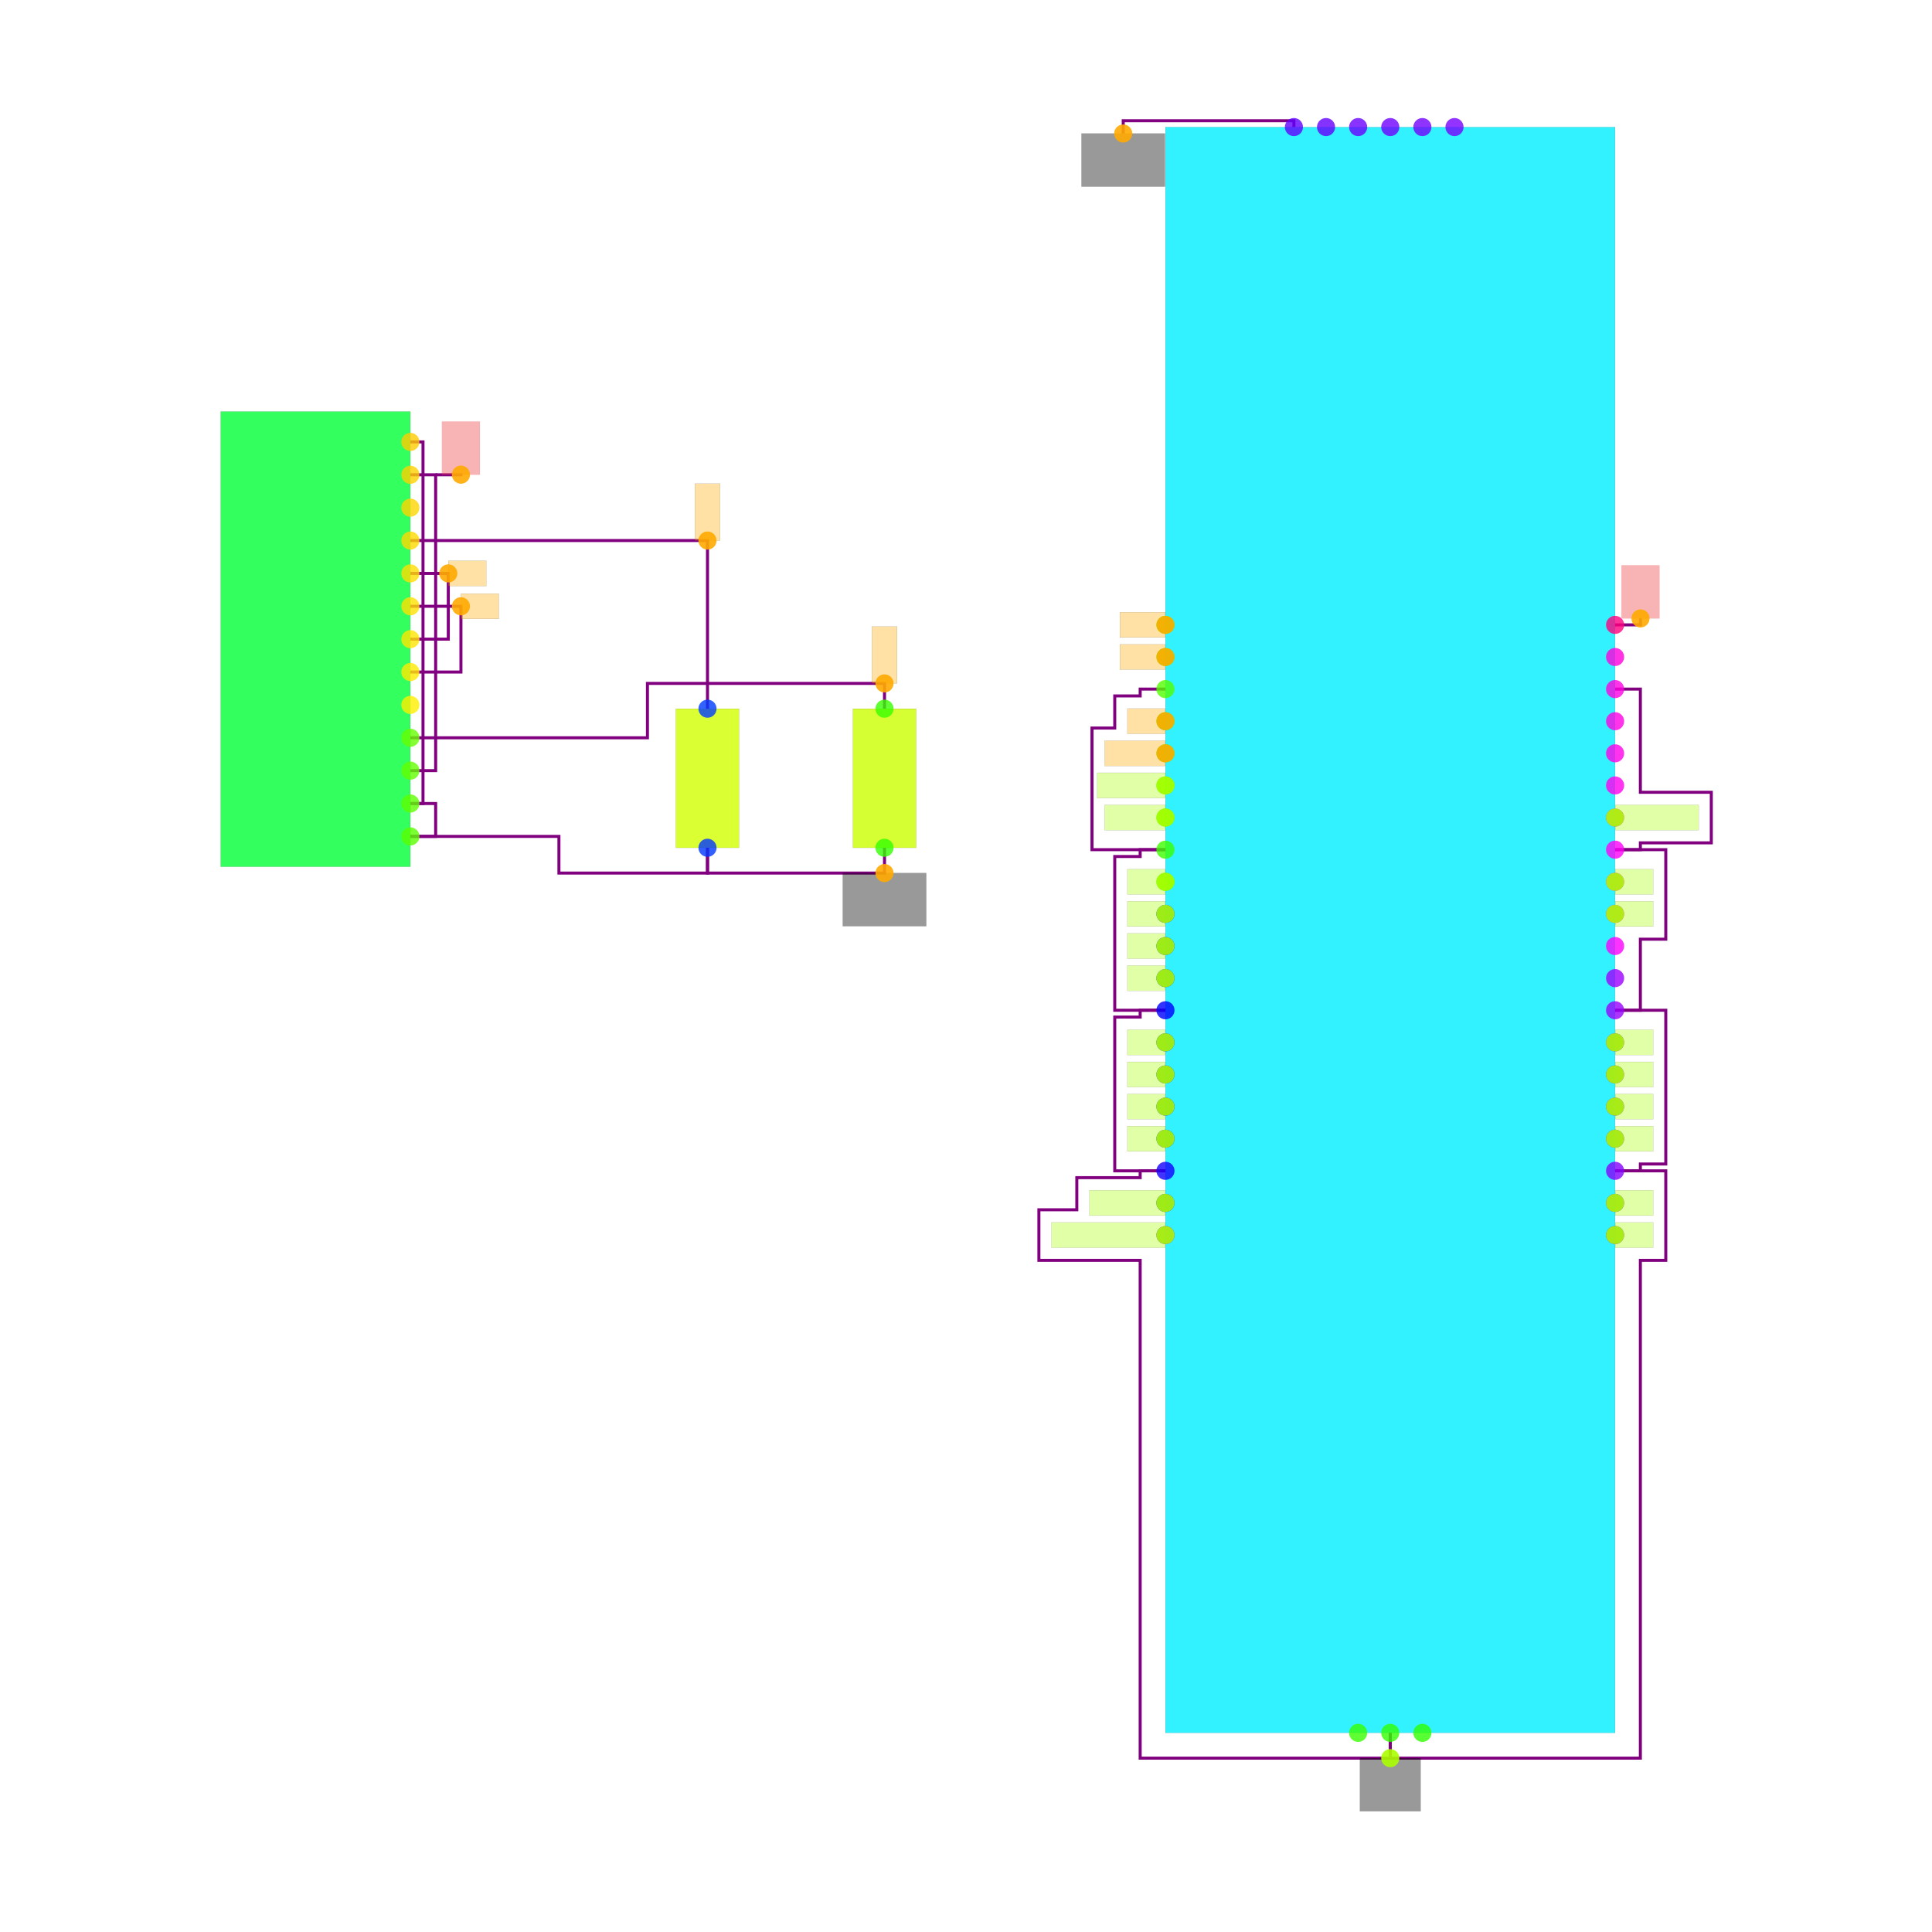
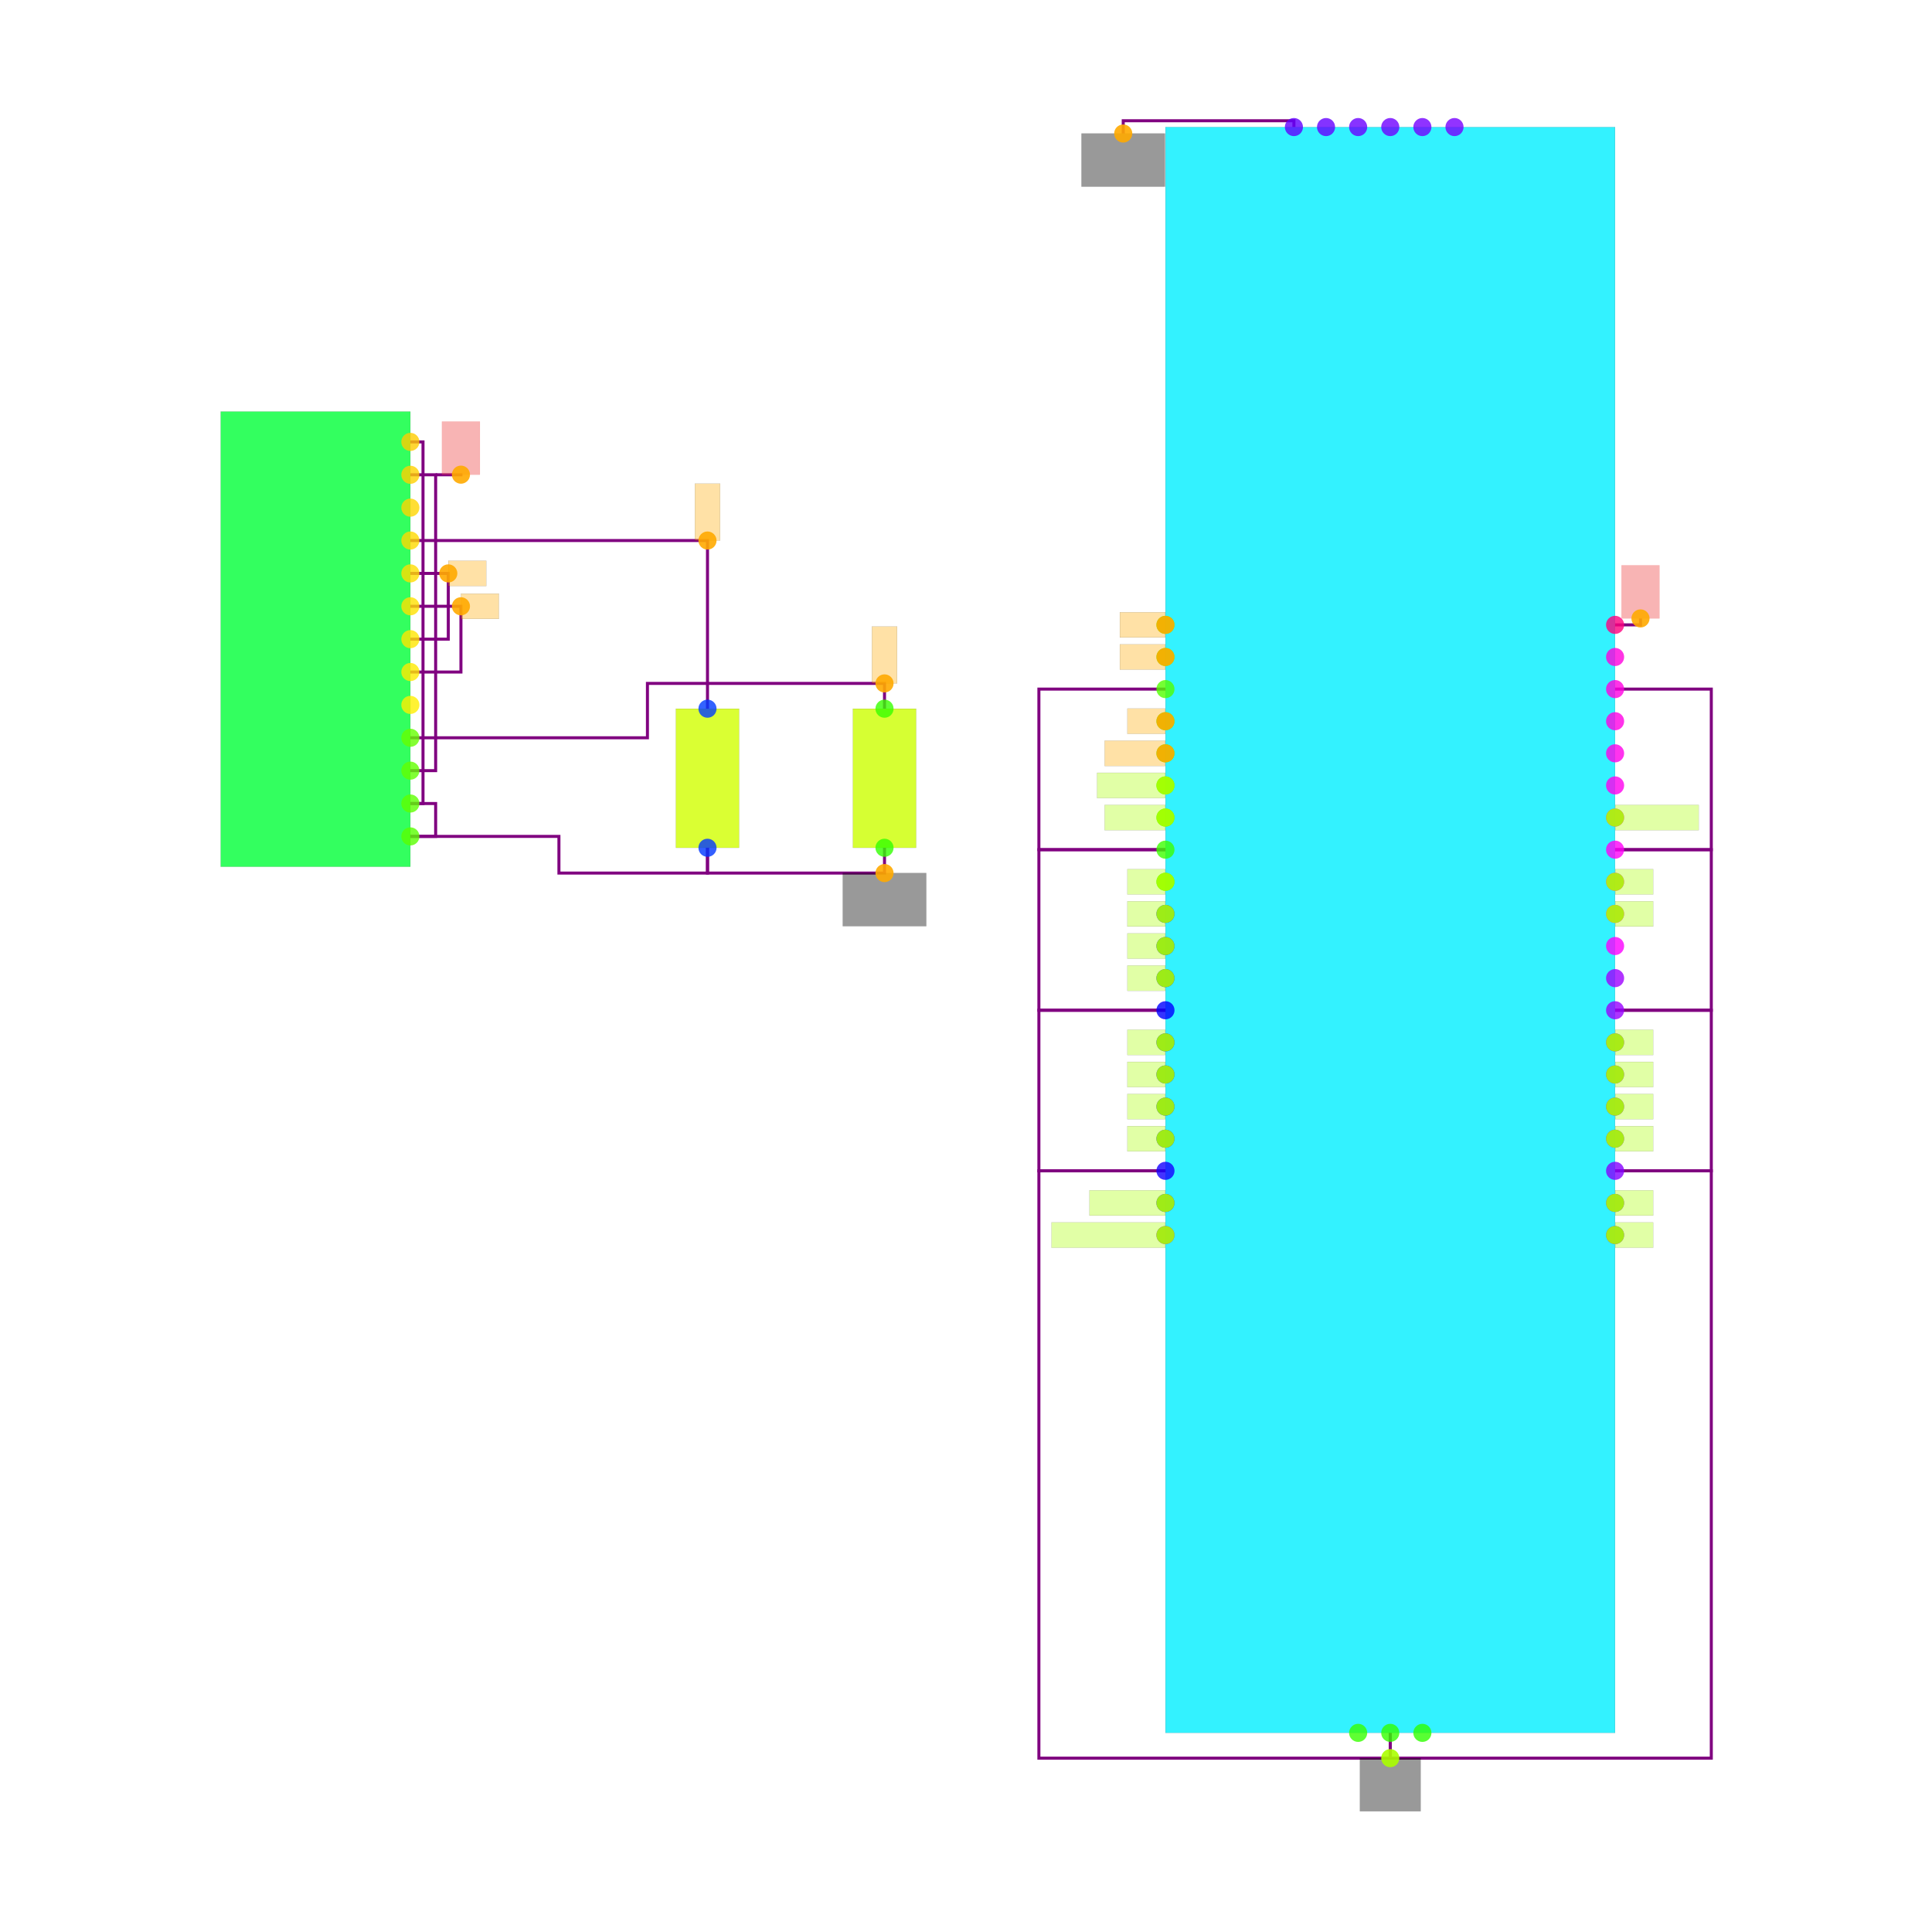
<svg xmlns="http://www.w3.org/2000/svg" width="640" height="640" viewBox="0 0 640 640">
  <rect width="100%" height="100%" fill="white" />
  <g>
    <polyline data-points="-7.75,3.08 -5.4,3.08 -5.4,1.75" data-type="line" data-label="" points="135.937,179.058 234.366,179.058 234.366,234.764" fill="none" stroke="purple" stroke-width="1px" />
  </g>
  <g>
    <polyline data-points="-7.75,1.52 -5.875,1.52 -5.875,1.95 -4,1.95 -4,1.75" data-type="line" data-label="" points="135.937,244.398 214.471,244.398 214.471,226.387 293.005,226.387 293.005,234.764" fill="none" stroke="purple" stroke-width="1px" />
  </g>
  <g>
    <polyline data-points="-4,0.6499999999999999 -4,0.44999999999999973 -5.4,0.44999999999999973 -5.4,0.6499999999999999" data-type="line" data-label="" points="293.005,280.838 293.005,289.215 234.366,289.215 234.366,280.838" fill="none" stroke="purple" stroke-width="1px" />
  </g>
  <g>
    <polyline data-points="-7.75,0.74 -6.575,0.74 -6.575,0.4499999999999999 -5.4,0.4499999999999999 -5.4,0.6499999999999999" data-type="line" data-label="" points="135.937,277.068 185.152,277.068 185.152,289.215 234.366,289.215 234.366,280.838" fill="none" stroke="purple" stroke-width="1px" />
  </g>
  <g>
    <polyline data-points="-7.75,1 -7.55,1 -7.55,0.74 -7.75,0.74" data-type="line" data-label="" points="135.937,266.178 144.314,266.178 144.314,277.068 135.937,277.068" fill="none" stroke="purple" stroke-width="1px" />
  </g>
  <g>
    <polyline data-points="-7.75,3.86 -7.65,3.86 -7.65,1 -7.75,1" data-type="line" data-label="" points="135.937,146.387 140.126,146.387 140.126,266.178 135.937,266.178" fill="none" stroke="purple" stroke-width="1px" />
  </g>
  <g>
    <polyline data-points="-7.75,3.6 -7.55,3.6 -7.55,1.26 -7.75,1.26" data-type="line" data-label="" points="135.937,157.277 144.314,157.277 144.314,255.288 135.937,255.288" fill="none" stroke="purple" stroke-width="1px" />
  </g>
  <g>
    <polyline data-points="-7.75,2.82 -7.45,2.82 -7.45,2.3 -7.75,2.3" data-type="line" data-label="" points="135.937,189.948 148.503,189.948 148.503,211.728 135.937,211.728" fill="none" stroke="purple" stroke-width="1px" />
  </g>
  <g>
    <polyline data-points="-7.75,2.56 -7.3500000000000005,2.56 -7.3500000000000005,2.04 -7.75,2.04" data-type="line" data-label="" points="135.937,200.838 152.691,200.838 152.691,222.618 135.937,222.618" fill="none" stroke="purple" stroke-width="1px" />
  </g>
  <g>
-     <polyline data-points="-1.778,-1.905 -2.179,-1.905 -2.179,-0.6890000000000001 -1.978,-0.6890000000000001 -1.978,-0.635 -1.778,-0.635" data-type="line" data-label="" points="386.073,387.853 369.277,387.853 369.277,336.921 377.696,336.921 377.696,334.66 386.073,334.66" fill="none" stroke="purple" stroke-width="1px" />
-   </g>
-   <g>
-     <polyline data-points="-1.778,0.635 -1.978,0.635 -1.978,0.581 -2.179,0.581 -2.179,-0.635 -1.778,-0.635" data-type="line" data-label="" points="386.073,281.466 377.696,281.466 377.696,283.728 369.277,283.728 369.277,334.66 386.073,334.66" fill="none" stroke="purple" stroke-width="1px" />
-   </g>
-   <g>
-     <polyline data-points="-1.778,1.905 -1.978,1.905 -1.978,1.8510000000000002 -2.179,1.8510000000000002 -2.179,1.5970000000000002 -2.3589999999999995,1.5970000000000002 -2.3589999999999995,0.635 -1.778,0.635" data-type="line" data-label="" points="386.073,228.272 377.696,228.272 377.696,230.534 369.277,230.534 369.277,241.173 361.738,241.173 361.738,281.466 386.073,281.466" fill="none" stroke="purple" stroke-width="1px" />
-   </g>
-   <g>
-     <polyline data-points="0,-6.35 0,-6.55 -1.978,-6.55 -1.978,-2.613 -2.7790000000000004,-2.613 -2.7790000000000004,-2.2129999999999996 -2.4789999999999996,-2.2129999999999996 -2.4789999999999996,-1.9589999999999996 -1.978,-1.9589999999999996 -1.978,-1.905 -1.778,-1.905" data-type="line" data-label="" points="460.545,574.031 460.545,582.408 377.696,582.408 377.696,417.508 344.147,417.508 344.147,400.754 356.712,400.754 356.712,390.115 377.696,390.115 377.696,387.853 386.073,387.853" fill="none" stroke="purple" stroke-width="1px" />
-   </g>
-   <g>
-     <polyline data-points="1.7780000000000005,-1.9050000000000011 2.179,-1.9050000000000011 2.179,-2.613 1.9779999999999998,-2.613 1.9779999999999998,-6.55 0,-6.55 0,-6.35" data-type="line" data-label="" points="535.016,387.853 551.812,387.853 551.812,417.508 543.393,417.508 543.393,582.408 460.545,582.408 460.545,574.031" fill="none" stroke="purple" stroke-width="1px" />
-   </g>
-   <g>
-     <polyline data-points="1.778,-0.635 2.179,-0.635 2.179,-1.8510000000000002 1.978,-1.8510000000000002 1.978,-1.905 1.778,-1.905" data-type="line" data-label="" points="535.016,334.66 551.812,334.66 551.812,385.592 543.393,385.592 543.393,387.853 535.016,387.853" fill="none" stroke="purple" stroke-width="1px" />
-   </g>
-   <g>
-     <polyline data-points="1.778,0.635 2.179,0.635 2.179,-0.07300000000000001 1.978,-0.07300000000000001 1.978,-0.635 1.778,-0.635" data-type="line" data-label="" points="535.016,281.466 551.812,281.466 551.812,311.12 543.393,311.12 543.393,334.66 535.016,334.66" fill="none" stroke="purple" stroke-width="1px" />
-   </g>
-   <g>
-     <polyline data-points="1.778,1.905 1.978,1.905 1.978,1.089 2.539,1.089 2.539,0.6890000000000001 1.978,0.6890000000000001 1.978,0.635 1.778,0.635" data-type="line" data-label="" points="535.016,228.272 543.393,228.272 543.393,262.45 566.89,262.45 566.89,279.204 543.393,279.204 543.393,281.466 535.016,281.466" fill="none" stroke="purple" stroke-width="1px" />
+     <polyline data-points="-1.778,-1.905 -2.7790000000000004,-1.905 -2.7790000000000004,-0.635 -1.778,-0.635" data-type="line" data-label="" points="386.073,387.853 344.147,387.853 344.147,334.66 386.073,334.66" fill="none" stroke="purple" stroke-width="1px" />
+   </g>
+   <g>
+     <polyline data-points="-1.778,0.635 -2.7790000000000004,0.635 -2.7790000000000004,-0.635 -1.778,-0.635" data-type="line" data-label="" points="386.073,281.466 344.147,281.466 344.147,334.66 386.073,334.66" fill="none" stroke="purple" stroke-width="1px" />
+   </g>
+   <g>
+     <polyline data-points="-1.778,1.905 -2.7790000000000004,1.905 -2.7790000000000004,0.635 -1.778,0.635" data-type="line" data-label="" points="386.073,228.272 344.147,228.272 344.147,281.466 386.073,281.466" fill="none" stroke="purple" stroke-width="1px" />
+   </g>
+   <g>
+     <polyline data-points="0,-6.35 0,-6.55 -2.7790000000000004,-6.55 -2.7790000000000004,-1.905 -1.778,-1.905" data-type="line" data-label="" points="460.545,574.031 460.545,582.408 344.147,582.408 344.147,387.853 386.073,387.853" fill="none" stroke="purple" stroke-width="1px" />
+   </g>
+   <g>
+     <polyline data-points="1.7780000000000005,-1.9050000000000011 2.539,-1.9050000000000011 2.539,-6.55 0,-6.55 0,-6.35" data-type="line" data-label="" points="535.016,387.853 566.89,387.853 566.89,582.408 460.545,582.408 460.545,574.031" fill="none" stroke="purple" stroke-width="1px" />
+   </g>
+   <g>
+     <polyline data-points="1.778,-0.635 2.539,-0.635 2.539,-1.905 1.778,-1.905" data-type="line" data-label="" points="535.016,334.66 566.89,334.66 566.89,387.853 535.016,387.853" fill="none" stroke="purple" stroke-width="1px" />
+   </g>
+   <g>
+     <polyline data-points="1.778,0.635 2.539,0.635 2.539,-0.635 1.778,-0.635" data-type="line" data-label="" points="535.016,281.466 566.89,281.466 566.89,334.66 535.016,334.66" fill="none" stroke="purple" stroke-width="1px" />
+   </g>
+   <g>
+     <polyline data-points="1.778,1.905 2.539,1.905 2.539,0.635 1.778,0.635" data-type="line" data-label="" points="535.016,228.272 566.89,228.272 566.89,281.466 535.016,281.466" fill="none" stroke="purple" stroke-width="1px" />
  </g>
  <g>
    <polyline data-points="-7.55,3.6 -7.35,3.6 -7.35,3.601" data-type="line" data-label="" points="144.314,157.277 152.691,157.277 152.691,157.236" fill="none" stroke="purple" stroke-width="1px" />
  </g>
  <g>
    <polyline data-points="1.778,2.413 1.9789999999999999,2.413 1.9789999999999999,2.4639999999999995" data-type="line" data-label="" points="535.016,206.995 543.435,206.995 543.435,204.859" fill="none" stroke="purple" stroke-width="1px" />
  </g>
  <g>
    <polyline data-points="-0.762,6.35 -0.762,6.3999999999999995 -2.112,6.3999999999999995 -2.112,6.2989999999999995" data-type="line" data-label="" points="428.628,42.094 428.628,40 372.084,40 372.084,44.23" fill="none" stroke="purple" stroke-width="1px" />
  </g>
  <g>
    <rect data-type="rect" data-label="J2" data-x="0" data-y="0" x="386.073" y="42.094" width="148.942" height="531.937" fill="hsl(184, 100%, 50%, 0.8)" stroke="black" stroke-width="0.024" />
  </g>
  <g>
    <rect data-type="rect" data-label="USB1" data-x="-8.5" data-y="2.3" x="73.11" y="136.335" width="62.827" height="150.785" fill="hsl(133, 100%, 50%, 0.8)" stroke="black" stroke-width="0.024" />
  </g>
  <g>
    <rect data-type="rect" data-label="R1" data-x="-5.4" data-y="1.2" x="223.895" y="234.764" width="20.942" height="46.073" fill="hsl(71, 100%, 50%, 0.8)" stroke="black" stroke-width="0.024" />
  </g>
  <g>
    <rect data-type="rect" data-label="R2" data-x="-4" data-y="1.2" x="282.534" y="234.764" width="20.942" height="46.073" fill="hsl(72, 100%, 50%, 0.8)" stroke="black" stroke-width="0.024" />
  </g>
  <g>
    <rect data-type="rect" data-label="netId: SDA globalConnNetId: connectivity_net6" data-x="-1.9589999999999999" data-y="2.413" x="370.953" y="202.806" width="15.079" height="8.377" fill="hsl(40, 100%, 50%, 0.35)" stroke="black" stroke-width="0.024" />
  </g>
  <g>
    <rect data-type="rect" data-label="netId: SCL globalConnNetId: connectivity_net7" data-x="-1.9589999999999999" data-y="2.159" x="370.953" y="213.445" width="15.079" height="8.377" fill="hsl(40, 100%, 50%, 0.35)" stroke="black" stroke-width="0.024" />
  </g>
  <g>
    <rect data-type="rect" data-label="netId: GND globalConnNetId: connectivity_net31" data-x="0" data-y="-6.76" x="450.492" y="582.408" width="20.105" height="17.592" fill="#00000066" stroke="#000000" stroke-width="0.024" />
  </g>
  <g>
    <rect data-type="rect" data-label="netId: UP globalConnNetId: connectivity_net8" data-x="-1.9289999999999998" data-y="1.651" x="373.466" y="234.723" width="12.565" height="8.377" fill="hsl(40, 100%, 50%, 0.35)" stroke="black" stroke-width="0.024" />
  </g>
  <g>
    <rect data-type="rect" data-label="netId: DOWN globalConnNetId: connectivity_net9" data-x="-2.0189999999999997" data-y="1.397" x="365.927" y="245.361" width="20.105" height="8.377" fill="hsl(40, 100%, 50%, 0.35)" stroke="black" stroke-width="0.024" />
  </g>
  <g>
    <rect data-type="rect" data-label="netId: RIGHT globalConnNetId: connectivity_net10" data-x="-2.049" data-y="1.143" x="363.414" y="256" width="22.618" height="8.377" fill="hsl(80, 100%, 50%, 0.35)" stroke="black" stroke-width="0.024" />
  </g>
  <g>
    <rect data-type="rect" data-label="netId: LEFT globalConnNetId: connectivity_net11" data-x="-2.0189999999999997" data-y="0.889" x="365.927" y="266.639" width="20.105" height="8.377" fill="hsl(80, 100%, 50%, 0.35)" stroke="black" stroke-width="0.024" />
  </g>
  <g>
    <rect data-type="rect" data-label="netId: B1 globalConnNetId: connectivity_net12" data-x="-1.9289999999999998" data-y="0.381" x="373.466" y="287.916" width="12.565" height="8.377" fill="hsl(80, 100%, 50%, 0.35)" stroke="black" stroke-width="0.024" />
  </g>
  <g>
    <rect data-type="rect" data-label="netId: B2 globalConnNetId: connectivity_net13" data-x="-1.9289999999999998" data-y="0.127" x="373.466" y="298.555" width="12.565" height="8.377" fill="hsl(80, 100%, 50%, 0.35)" stroke="black" stroke-width="0.024" />
  </g>
  <g>
    <rect data-type="rect" data-label="netId: R2 globalConnNetId: connectivity_net14" data-x="-1.9289999999999998" data-y="-0.127" x="373.466" y="309.194" width="12.565" height="8.377" fill="hsl(80, 100%, 50%, 0.35)" stroke="black" stroke-width="0.024" />
  </g>
  <g>
    <rect data-type="rect" data-label="netId: L2 globalConnNetId: connectivity_net15" data-x="-1.9289999999999998" data-y="-0.381" x="373.466" y="319.832" width="12.565" height="8.377" fill="hsl(80, 100%, 50%, 0.35)" stroke="black" stroke-width="0.024" />
  </g>
  <g>
    <rect data-type="rect" data-label="netId: B3 globalConnNetId: connectivity_net16" data-x="-1.9289999999999998" data-y="-0.889" x="373.466" y="341.11" width="12.565" height="8.377" fill="hsl(80, 100%, 50%, 0.35)" stroke="black" stroke-width="0.024" />
  </g>
  <g>
    <rect data-type="rect" data-label="netId: B4 globalConnNetId: connectivity_net17" data-x="-1.9289999999999998" data-y="-1.143" x="373.466" y="351.749" width="12.565" height="8.377" fill="hsl(80, 100%, 50%, 0.35)" stroke="black" stroke-width="0.024" />
  </g>
  <g>
    <rect data-type="rect" data-label="netId: R1 globalConnNetId: connectivity_net18" data-x="-1.9289999999999998" data-y="-1.397" x="373.466" y="362.387" width="12.565" height="8.377" fill="hsl(80, 100%, 50%, 0.35)" stroke="black" stroke-width="0.024" />
  </g>
  <g>
    <rect data-type="rect" data-label="netId: L1 globalConnNetId: connectivity_net19" data-x="-1.9289999999999998" data-y="-1.651" x="373.466" y="373.026" width="12.565" height="8.377" fill="hsl(80, 100%, 50%, 0.35)" stroke="black" stroke-width="0.024" />
  </g>
  <g>
    <rect data-type="rect" data-label="netId: TURBO globalConnNetId: connectivity_net20" data-x="-2.0789999999999997" data-y="-2.159" x="360.901" y="394.304" width="25.131" height="8.377" fill="hsl(80, 100%, 50%, 0.35)" stroke="black" stroke-width="0.024" />
  </g>
  <g>
    <rect data-type="rect" data-label="netId: LED-TURBO globalConnNetId: connectivity_net21" data-x="-2.229" data-y="-2.413" x="348.335" y="404.942" width="37.696" height="8.377" fill="hsl(80, 100%, 50%, 0.35)" stroke="black" stroke-width="0.024" />
  </g>
  <g>
    <rect data-type="rect" data-label="netId: S1 globalConnNetId: connectivity_net22" data-x="1.9289999999999998" data-y="-2.413" x="535.058" y="404.942" width="12.565" height="8.377" fill="hsl(80, 100%, 50%, 0.35)" stroke="black" stroke-width="0.024" />
  </g>
  <g>
    <rect data-type="rect" data-label="netId: S2 globalConnNetId: connectivity_net23" data-x="1.9289999999999998" data-y="-2.159" x="535.058" y="394.304" width="12.565" height="8.377" fill="hsl(80, 100%, 50%, 0.35)" stroke="black" stroke-width="0.024" />
  </g>
  <g>
    <rect data-type="rect" data-label="netId: L3 globalConnNetId: connectivity_net24" data-x="1.9289999999999998" data-y="-1.651" x="535.058" y="373.026" width="12.565" height="8.377" fill="hsl(80, 100%, 50%, 0.35)" stroke="black" stroke-width="0.024" />
  </g>
  <g>
    <rect data-type="rect" data-label="netId: R3 globalConnNetId: connectivity_net25" data-x="1.9289999999999998" data-y="-1.397" x="535.058" y="362.387" width="12.565" height="8.377" fill="hsl(80, 100%, 50%, 0.35)" stroke="black" stroke-width="0.024" />
  </g>
  <g>
    <rect data-type="rect" data-label="netId: A1 globalConnNetId: connectivity_net26" data-x="1.9289999999999998" data-y="-1.143" x="535.058" y="351.749" width="12.565" height="8.377" fill="hsl(80, 100%, 50%, 0.35)" stroke="black" stroke-width="0.024" />
  </g>
  <g>
    <rect data-type="rect" data-label="netId: A2 globalConnNetId: connectivity_net27" data-x="1.9289999999999998" data-y="-0.889" x="535.058" y="341.11" width="12.565" height="8.377" fill="hsl(80, 100%, 50%, 0.35)" stroke="black" stroke-width="0.024" />
  </g>
  <g>
    <rect data-type="rect" data-label="netId: R5 globalConnNetId: connectivity_net28" data-x="1.9289999999999998" data-y="0.127" x="535.058" y="298.555" width="12.565" height="8.377" fill="hsl(80, 100%, 50%, 0.35)" stroke="black" stroke-width="0.024" />
  </g>
  <g>
    <rect data-type="rect" data-label="netId: L5 globalConnNetId: connectivity_net29" data-x="1.9289999999999998" data-y="0.381" x="535.058" y="287.916" width="12.565" height="8.377" fill="hsl(80, 100%, 50%, 0.35)" stroke="black" stroke-width="0.024" />
  </g>
  <g>
    <rect data-type="rect" data-label="netId: LED-RGB globalConnNetId: connectivity_net30" data-x="2.109" data-y="0.889" x="535.058" y="266.639" width="27.644" height="8.377" fill="hsl(80, 100%, 50%, 0.35)" stroke="black" stroke-width="0.024" />
  </g>
  <g>
    <rect data-type="rect" data-label="netId: V5 globalConnNetId: connectivity_net3" data-x="-7.35" data-y="3.811" x="146.408" y="139.644" width="12.565" height="17.592" fill="#ef444466" stroke="#ef4444" stroke-width="0.024" />
  </g>
  <g>
    <rect data-type="rect" data-label="netId: V5 globalConnNetId: connectivity_net3" data-x="1.9789999999999999" data-y="2.6739999999999995" x="537.152" y="187.267" width="12.565" height="17.592" fill="#ef444466" stroke="#ef4444" stroke-width="0.024" />
  </g>
  <g>
    <rect data-type="rect" data-label="netId: GNDPWR globalConnNetId: connectivity_net2" data-x="-4" data-y="0.23999999999999974" x="279.183" y="289.215" width="27.644" height="17.592" fill="#00000066" stroke="#000000" stroke-width="0.024" />
  </g>
  <g>
    <rect data-type="rect" data-label="netId: GNDPWR globalConnNetId: connectivity_net2" data-x="-2.112" data-y="6.0889999999999995" x="358.262" y="44.23" width="27.644" height="17.592" fill="#00000066" stroke="#000000" stroke-width="0.024" />
  </g>
  <g>
    <rect data-type="rect" data-label="netId: USB1.CC1 to R1.1 globalConnNetId: connectivity_net0" data-x="-5.4" data-y="3.305" x="230.178" y="160.209" width="8.377" height="18.848" fill="hsl(40, 100%, 50%, 0.35)" stroke="black" stroke-width="0.024" />
  </g>
  <g>
    <rect data-type="rect" data-label="netId: D- globalConnNetId: connectivity_net4" data-x="-7.3" data-y="2.82" x="148.503" y="185.759" width="12.565" height="8.377" fill="hsl(40, 100%, 50%, 0.35)" stroke="black" stroke-width="0.024" />
  </g>
  <g>
    <rect data-type="rect" data-label="netId: D+ globalConnNetId: connectivity_net5" data-x="-7.2" data-y="2.56" x="152.691" y="196.649" width="12.565" height="8.377" fill="hsl(40, 100%, 50%, 0.35)" stroke="black" stroke-width="0.024" />
  </g>
  <g>
    <rect data-type="rect" data-label="netId: USB1.CC2 to R2.1 globalConnNetId: connectivity_net1" data-x="-4" data-y="2.175" x="288.817" y="207.539" width="8.377" height="18.848" fill="hsl(40, 100%, 50%, 0.35)" stroke="black" stroke-width="0.024" />
  </g>
  <g>
    <circle data-type="point" data-label="J2.1 x-" data-x="-1.778" data-y="2.413" cx="386.073" cy="206.995" r="3" fill="hsl(99, 100%, 50%, 0.8)" />
  </g>
  <g>
    <circle data-type="point" data-label="J2.2 x-" data-x="-1.778" data-y="2.159" cx="386.073" cy="217.634" r="3" fill="hsl(100, 100%, 50%, 0.8)" />
  </g>
  <g>
    <circle data-type="point" data-label="J2.3 x-" data-x="-1.778" data-y="1.905" cx="386.073" cy="228.272" r="3" fill="hsl(101, 100%, 50%, 0.8)" />
  </g>
  <g>
    <circle data-type="point" data-label="J2.4 x-" data-x="-1.778" data-y="1.651" cx="386.073" cy="238.911" r="3" fill="hsl(102, 100%, 50%, 0.8)" />
  </g>
  <g>
    <circle data-type="point" data-label="J2.5 x-" data-x="-1.778" data-y="1.397" cx="386.073" cy="249.55" r="3" fill="hsl(103, 100%, 50%, 0.8)" />
  </g>
  <g>
    <circle data-type="point" data-label="J2.6 x-" data-x="-1.778" data-y="1.143" cx="386.073" cy="260.188" r="3" fill="hsl(104, 100%, 50%, 0.8)" />
  </g>
  <g>
    <circle data-type="point" data-label="J2.7 x-" data-x="-1.778" data-y="0.889" cx="386.073" cy="270.827" r="3" fill="hsl(105, 100%, 50%, 0.8)" />
  </g>
  <g>
    <circle data-type="point" data-label="J2.8 x-" data-x="-1.778" data-y="0.635" cx="386.073" cy="281.466" r="3" fill="hsl(106, 100%, 50%, 0.8)" />
  </g>
  <g>
    <circle data-type="point" data-label="J2.9 x-" data-x="-1.778" data-y="0.381" cx="386.073" cy="292.105" r="3" fill="hsl(107, 100%, 50%, 0.8)" />
  </g>
  <g>
    <circle data-type="point" data-label="J2.10 x-" data-x="-1.778" data-y="0.127" cx="386.073" cy="302.743" r="3" fill="hsl(237, 100%, 50%, 0.8)" />
  </g>
  <g>
    <circle data-type="point" data-label="J2.11 x-" data-x="-1.778" data-y="-0.127" cx="386.073" cy="313.382" r="3" fill="hsl(238, 100%, 50%, 0.8)" />
  </g>
  <g>
    <circle data-type="point" data-label="J2.12 x-" data-x="-1.778" data-y="-0.381" cx="386.073" cy="324.021" r="3" fill="hsl(239, 100%, 50%, 0.8)" />
  </g>
  <g>
    <circle data-type="point" data-label="J2.13 x-" data-x="-1.778" data-y="-0.635" cx="386.073" cy="334.66" r="3" fill="hsl(240, 100%, 50%, 0.8)" />
  </g>
  <g>
    <circle data-type="point" data-label="J2.14 x-" data-x="-1.778" data-y="-0.889" cx="386.073" cy="345.298" r="3" fill="hsl(241, 100%, 50%, 0.8)" />
  </g>
  <g>
    <circle data-type="point" data-label="J2.15 x-" data-x="-1.778" data-y="-1.143" cx="386.073" cy="355.937" r="3" fill="hsl(242, 100%, 50%, 0.8)" />
  </g>
  <g>
    <circle data-type="point" data-label="J2.16 x-" data-x="-1.778" data-y="-1.397" cx="386.073" cy="366.576" r="3" fill="hsl(243, 100%, 50%, 0.8)" />
  </g>
  <g>
    <circle data-type="point" data-label="J2.17 x-" data-x="-1.778" data-y="-1.651" cx="386.073" cy="377.215" r="3" fill="hsl(244, 100%, 50%, 0.8)" />
  </g>
  <g>
    <circle data-type="point" data-label="J2.18 x-" data-x="-1.778" data-y="-1.905" cx="386.073" cy="387.853" r="3" fill="hsl(245, 100%, 50%, 0.8)" />
  </g>
  <g>
    <circle data-type="point" data-label="J2.19 x-" data-x="-1.778" data-y="-2.159" cx="386.073" cy="398.492" r="3" fill="hsl(246, 100%, 50%, 0.8)" />
  </g>
  <g>
    <circle data-type="point" data-label="J2.20 x-" data-x="-1.778" data-y="-2.413" cx="386.073" cy="409.131" r="3" fill="hsl(268, 100%, 50%, 0.8)" />
  </g>
  <g>
    <circle data-type="point" data-label="J2.21 x+" data-x="1.778" data-y="-2.413" cx="535.016" cy="409.131" r="3" fill="hsl(269, 100%, 50%, 0.8)" />
  </g>
  <g>
    <circle data-type="point" data-label="J2.22 x+" data-x="1.778" data-y="-2.159" cx="535.016" cy="398.492" r="3" fill="hsl(270, 100%, 50%, 0.8)" />
  </g>
  <g>
    <circle data-type="point" data-label="J2.23 x+" data-x="1.778" data-y="-1.905" cx="535.016" cy="387.853" r="3" fill="hsl(271, 100%, 50%, 0.8)" />
  </g>
  <g>
    <circle data-type="point" data-label="J2.24 x+" data-x="1.778" data-y="-1.651" cx="535.016" cy="377.215" r="3" fill="hsl(272, 100%, 50%, 0.8)" />
  </g>
  <g>
    <circle data-type="point" data-label="J2.25 x+" data-x="1.778" data-y="-1.397" cx="535.016" cy="366.576" r="3" fill="hsl(273, 100%, 50%, 0.8)" />
  </g>
  <g>
    <circle data-type="point" data-label="J2.26 x+" data-x="1.778" data-y="-1.143" cx="535.016" cy="355.937" r="3" fill="hsl(274, 100%, 50%, 0.8)" />
  </g>
  <g>
    <circle data-type="point" data-label="J2.27 x+" data-x="1.778" data-y="-0.889" cx="535.016" cy="345.298" r="3" fill="hsl(275, 100%, 50%, 0.8)" />
  </g>
  <g>
    <circle data-type="point" data-label="J2.28 x+" data-x="1.778" data-y="-0.635" cx="535.016" cy="334.66" r="3" fill="hsl(276, 100%, 50%, 0.8)" />
  </g>
  <g>
    <circle data-type="point" data-label="J2.29 x+" data-x="1.778" data-y="-0.381" cx="535.016" cy="324.021" r="3" fill="hsl(277, 100%, 50%, 0.8)" />
  </g>
  <g>
    <circle data-type="point" data-label="J2.30 x+" data-x="1.778" data-y="-0.127" cx="535.016" cy="313.382" r="3" fill="hsl(299, 100%, 50%, 0.8)" />
  </g>
  <g>
    <circle data-type="point" data-label="J2.31 x+" data-x="1.778" data-y="0.127" cx="535.016" cy="302.743" r="3" fill="hsl(300, 100%, 50%, 0.8)" />
  </g>
  <g>
    <circle data-type="point" data-label="J2.32 x+" data-x="1.778" data-y="0.381" cx="535.016" cy="292.105" r="3" fill="hsl(301, 100%, 50%, 0.8)" />
  </g>
  <g>
    <circle data-type="point" data-label="J2.33 x+" data-x="1.778" data-y="0.635" cx="535.016" cy="281.466" r="3" fill="hsl(302, 100%, 50%, 0.8)" />
  </g>
  <g>
    <circle data-type="point" data-label="J2.34 x+" data-x="1.778" data-y="0.889" cx="535.016" cy="270.827" r="3" fill="hsl(303, 100%, 50%, 0.8)" />
  </g>
  <g>
    <circle data-type="point" data-label="J2.35 x+" data-x="1.778" data-y="1.143" cx="535.016" cy="260.188" r="3" fill="hsl(304, 100%, 50%, 0.8)" />
  </g>
  <g>
    <circle data-type="point" data-label="J2.36 x+" data-x="1.778" data-y="1.397" cx="535.016" cy="249.55" r="3" fill="hsl(305, 100%, 50%, 0.8)" />
  </g>
  <g>
    <circle data-type="point" data-label="J2.37 x+" data-x="1.778" data-y="1.651" cx="535.016" cy="238.911" r="3" fill="hsl(306, 100%, 50%, 0.8)" />
  </g>
  <g>
    <circle data-type="point" data-label="J2.38 x+" data-x="1.778" data-y="1.905" cx="535.016" cy="228.272" r="3" fill="hsl(307, 100%, 50%, 0.8)" />
  </g>
  <g>
    <circle data-type="point" data-label="J2.39 x+" data-x="1.778" data-y="2.159" cx="535.016" cy="217.634" r="3" fill="hsl(308, 100%, 50%, 0.8)" />
  </g>
  <g>
    <circle data-type="point" data-label="J2.40 x+" data-x="1.778" data-y="2.413" cx="535.016" cy="206.995" r="3" fill="hsl(330, 100%, 50%, 0.8)" />
  </g>
  <g>
    <circle data-type="point" data-label="J2.TP1 y+" data-x="-0.762" data-y="6.35" cx="428.628" cy="42.094" r="3" fill="hsl(263, 100%, 50%, 0.8)" />
  </g>
  <g>
    <circle data-type="point" data-label="J2.TP2 y+" data-x="-0.508" data-y="6.35" cx="439.267" cy="42.094" r="3" fill="hsl(264, 100%, 50%, 0.8)" />
  </g>
  <g>
    <circle data-type="point" data-label="J2.TP3 y+" data-x="-0.254" data-y="6.35" cx="449.906" cy="42.094" r="3" fill="hsl(265, 100%, 50%, 0.8)" />
  </g>
  <g>
    <circle data-type="point" data-label="J2.TP4 y+" data-x="0" data-y="6.35" cx="460.545" cy="42.094" r="3" fill="hsl(266, 100%, 50%, 0.8)" />
  </g>
  <g>
    <circle data-type="point" data-label="J2.TP5 y+" data-x="0.254" data-y="6.35" cx="471.183" cy="42.094" r="3" fill="hsl(267, 100%, 50%, 0.8)" />
  </g>
  <g>
    <circle data-type="point" data-label="J2.TP6 y+" data-x="0.508" data-y="6.35" cx="481.822" cy="42.094" r="3" fill="hsl(268, 100%, 50%, 0.8)" />
  </g>
  <g>
    <circle data-type="point" data-label="J2.D1 y-" data-x="-0.254" data-y="-6.35" cx="449.906" cy="574.031" r="3" fill="hsl(107, 100%, 50%, 0.8)" />
  </g>
  <g>
    <circle data-type="point" data-label="J2.D2 y-" data-x="0" data-y="-6.35" cx="460.545" cy="574.031" r="3" fill="hsl(108, 100%, 50%, 0.8)" />
  </g>
  <g>
    <circle data-type="point" data-label="J2.D3 y-" data-x="0.254" data-y="-6.35" cx="471.183" cy="574.031" r="3" fill="hsl(109, 100%, 50%, 0.8)" />
  </g>
  <g>
    <circle data-type="point" data-label="USB1.1 x+" data-x="-7.75" data-y="3.86" cx="135.937" cy="146.387" r="3" fill="hsl(48, 100%, 50%, 0.8)" />
  </g>
  <g>
    <circle data-type="point" data-label="USB1.2 x+" data-x="-7.75" data-y="3.6" cx="135.937" cy="157.277" r="3" fill="hsl(49, 100%, 50%, 0.8)" />
  </g>
  <g>
    <circle data-type="point" data-label="USB1.3 x+" data-x="-7.75" data-y="3.34" cx="135.937" cy="168.168" r="3" fill="hsl(50, 100%, 50%, 0.8)" />
  </g>
  <g>
    <circle data-type="point" data-label="USB1.4 x+" data-x="-7.75" data-y="3.08" cx="135.937" cy="179.058" r="3" fill="hsl(51, 100%, 50%, 0.8)" />
  </g>
  <g>
    <circle data-type="point" data-label="USB1.5 x+" data-x="-7.75" data-y="2.82" cx="135.937" cy="189.948" r="3" fill="hsl(52, 100%, 50%, 0.8)" />
  </g>
  <g>
    <circle data-type="point" data-label="USB1.6 x+" data-x="-7.75" data-y="2.56" cx="135.937" cy="200.838" r="3" fill="hsl(53, 100%, 50%, 0.8)" />
  </g>
  <g>
    <circle data-type="point" data-label="USB1.7 x+" data-x="-7.75" data-y="2.3" cx="135.937" cy="211.728" r="3" fill="hsl(54, 100%, 50%, 0.8)" />
  </g>
  <g>
    <circle data-type="point" data-label="USB1.8 x+" data-x="-7.75" data-y="2.04" cx="135.937" cy="222.618" r="3" fill="hsl(55, 100%, 50%, 0.8)" />
  </g>
  <g>
    <circle data-type="point" data-label="USB1.9 x+" data-x="-7.75" data-y="1.78" cx="135.937" cy="233.508" r="3" fill="hsl(56, 100%, 50%, 0.8)" />
  </g>
  <g>
    <circle data-type="point" data-label="USB1.10 x+" data-x="-7.75" data-y="1.52" cx="135.937" cy="244.398" r="3" fill="hsl(96, 100%, 50%, 0.8)" />
  </g>
  <g>
    <circle data-type="point" data-label="USB1.11 x+" data-x="-7.75" data-y="1.26" cx="135.937" cy="255.288" r="3" fill="hsl(97, 100%, 50%, 0.8)" />
  </g>
  <g>
    <circle data-type="point" data-label="USB1.12 x+" data-x="-7.75" data-y="1" cx="135.937" cy="266.178" r="3" fill="hsl(98, 100%, 50%, 0.8)" />
  </g>
  <g>
    <circle data-type="point" data-label="USB1.13 x+" data-x="-7.75" data-y="0.74" cx="135.937" cy="277.068" r="3" fill="hsl(99, 100%, 50%, 0.8)" />
  </g>
  <g>
    <circle data-type="point" data-label="R1.1 y+" data-x="-5.4" data-y="1.75" cx="234.366" cy="234.764" r="3" fill="hsl(226, 100%, 50%, 0.8)" />
  </g>
  <g>
    <circle data-type="point" data-label="R1.2 y-" data-x="-5.4" data-y="0.6499999999999999" cx="234.366" cy="280.838" r="3" fill="hsl(227, 100%, 50%, 0.8)" />
  </g>
  <g>
    <circle data-type="point" data-label="R2.1 y+" data-x="-4" data-y="1.75" cx="293.005" cy="234.764" r="3" fill="hsl(107, 100%, 50%, 0.8)" />
  </g>
  <g>
    <circle data-type="point" data-label="R2.2 y-" data-x="-4" data-y="0.6499999999999999" cx="293.005" cy="280.838" r="3" fill="hsl(108, 100%, 50%, 0.8)" />
  </g>
  <g>
    <circle data-type="point" data-label="anchorPoint orientation: x-" data-x="-1.778" data-y="2.413" cx="386.073" cy="206.995" r="3" fill="hsl(40, 100%, 50%, 0.9)" />
  </g>
  <g>
    <circle data-type="point" data-label="anchorPoint orientation: x-" data-x="-1.778" data-y="2.159" cx="386.073" cy="217.634" r="3" fill="hsl(40, 100%, 50%, 0.9)" />
  </g>
  <g>
    <circle data-type="point" data-label="anchorPoint orientation: y-" data-x="0" data-y="-6.55" cx="460.545" cy="582.408" r="3" fill="hsl(80, 100%, 50%, 0.9)" />
  </g>
  <g>
    <circle data-type="point" data-label="anchorPoint orientation: x-" data-x="-1.778" data-y="1.651" cx="386.073" cy="238.911" r="3" fill="hsl(40, 100%, 50%, 0.9)" />
  </g>
  <g>
    <circle data-type="point" data-label="anchorPoint orientation: x-" data-x="-1.778" data-y="1.397" cx="386.073" cy="249.55" r="3" fill="hsl(40, 100%, 50%, 0.9)" />
  </g>
  <g>
    <circle data-type="point" data-label="anchorPoint orientation: x-" data-x="-1.778" data-y="1.143" cx="386.073" cy="260.188" r="3" fill="hsl(80, 100%, 50%, 0.9)" />
  </g>
  <g>
    <circle data-type="point" data-label="anchorPoint orientation: x-" data-x="-1.778" data-y="0.889" cx="386.073" cy="270.827" r="3" fill="hsl(80, 100%, 50%, 0.9)" />
  </g>
  <g>
    <circle data-type="point" data-label="anchorPoint orientation: x-" data-x="-1.778" data-y="0.381" cx="386.073" cy="292.105" r="3" fill="hsl(80, 100%, 50%, 0.9)" />
  </g>
  <g>
    <circle data-type="point" data-label="anchorPoint orientation: x-" data-x="-1.778" data-y="0.127" cx="386.073" cy="302.743" r="3" fill="hsl(80, 100%, 50%, 0.9)" />
  </g>
  <g>
    <circle data-type="point" data-label="anchorPoint orientation: x-" data-x="-1.778" data-y="-0.127" cx="386.073" cy="313.382" r="3" fill="hsl(80, 100%, 50%, 0.9)" />
  </g>
  <g>
    <circle data-type="point" data-label="anchorPoint orientation: x-" data-x="-1.778" data-y="-0.381" cx="386.073" cy="324.021" r="3" fill="hsl(80, 100%, 50%, 0.9)" />
  </g>
  <g>
    <circle data-type="point" data-label="anchorPoint orientation: x-" data-x="-1.778" data-y="-0.889" cx="386.073" cy="345.298" r="3" fill="hsl(80, 100%, 50%, 0.9)" />
  </g>
  <g>
    <circle data-type="point" data-label="anchorPoint orientation: x-" data-x="-1.778" data-y="-1.143" cx="386.073" cy="355.937" r="3" fill="hsl(80, 100%, 50%, 0.9)" />
  </g>
  <g>
    <circle data-type="point" data-label="anchorPoint orientation: x-" data-x="-1.778" data-y="-1.397" cx="386.073" cy="366.576" r="3" fill="hsl(80, 100%, 50%, 0.9)" />
  </g>
  <g>
    <circle data-type="point" data-label="anchorPoint orientation: x-" data-x="-1.778" data-y="-1.651" cx="386.073" cy="377.215" r="3" fill="hsl(80, 100%, 50%, 0.9)" />
  </g>
  <g>
    <circle data-type="point" data-label="anchorPoint orientation: x-" data-x="-1.778" data-y="-2.159" cx="386.073" cy="398.492" r="3" fill="hsl(80, 100%, 50%, 0.9)" />
  </g>
  <g>
    <circle data-type="point" data-label="anchorPoint orientation: x-" data-x="-1.778" data-y="-2.413" cx="386.073" cy="409.131" r="3" fill="hsl(80, 100%, 50%, 0.9)" />
  </g>
  <g>
    <circle data-type="point" data-label="anchorPoint orientation: x+" data-x="1.778" data-y="-2.413" cx="535.016" cy="409.131" r="3" fill="hsl(80, 100%, 50%, 0.9)" />
  </g>
  <g>
    <circle data-type="point" data-label="anchorPoint orientation: x+" data-x="1.778" data-y="-2.159" cx="535.016" cy="398.492" r="3" fill="hsl(80, 100%, 50%, 0.9)" />
  </g>
  <g>
    <circle data-type="point" data-label="anchorPoint orientation: x+" data-x="1.778" data-y="-1.651" cx="535.016" cy="377.215" r="3" fill="hsl(80, 100%, 50%, 0.9)" />
  </g>
  <g>
    <circle data-type="point" data-label="anchorPoint orientation: x+" data-x="1.778" data-y="-1.397" cx="535.016" cy="366.576" r="3" fill="hsl(80, 100%, 50%, 0.9)" />
  </g>
  <g>
    <circle data-type="point" data-label="anchorPoint orientation: x+" data-x="1.778" data-y="-1.143" cx="535.016" cy="355.937" r="3" fill="hsl(80, 100%, 50%, 0.9)" />
  </g>
  <g>
    <circle data-type="point" data-label="anchorPoint orientation: x+" data-x="1.778" data-y="-0.889" cx="535.016" cy="345.298" r="3" fill="hsl(80, 100%, 50%, 0.9)" />
  </g>
  <g>
    <circle data-type="point" data-label="anchorPoint orientation: x+" data-x="1.778" data-y="0.127" cx="535.016" cy="302.743" r="3" fill="hsl(80, 100%, 50%, 0.9)" />
  </g>
  <g>
    <circle data-type="point" data-label="anchorPoint orientation: x+" data-x="1.778" data-y="0.381" cx="535.016" cy="292.105" r="3" fill="hsl(80, 100%, 50%, 0.9)" />
  </g>
  <g>
    <circle data-type="point" data-label="anchorPoint orientation: x+" data-x="1.778" data-y="0.889" cx="535.016" cy="270.827" r="3" fill="hsl(80, 100%, 50%, 0.9)" />
  </g>
  <g>
    <circle data-type="point" data-label="anchorPoint orientation: y+" data-x="-7.35" data-y="3.601" cx="152.691" cy="157.236" r="3" fill="hsl(40, 100%, 50%, 0.9)" />
  </g>
  <g>
    <circle data-type="point" data-label="anchorPoint orientation: y+" data-x="1.9789999999999999" data-y="2.4639999999999995" cx="543.435" cy="204.859" r="3" fill="hsl(40, 100%, 50%, 0.9)" />
  </g>
  <g>
    <circle data-type="point" data-label="anchorPoint orientation: y-" data-x="-4" data-y="0.44999999999999973" cx="293.005" cy="289.215" r="3" fill="hsl(40, 100%, 50%, 0.9)" />
  </g>
  <g>
    <circle data-type="point" data-label="anchorPoint orientation: y-" data-x="-2.112" data-y="6.2989999999999995" cx="372.084" cy="44.23" r="3" fill="hsl(40, 100%, 50%, 0.9)" />
  </g>
  <g>
    <circle data-type="point" data-label="anchorPoint orientation: y+" data-x="-5.4" data-y="3.08" cx="234.366" cy="179.058" r="3" fill="hsl(40, 100%, 50%, 0.9)" />
  </g>
  <g>
    <circle data-type="point" data-label="anchorPoint orientation: x+" data-x="-7.45" data-y="2.82" cx="148.503" cy="189.948" r="3" fill="hsl(40, 100%, 50%, 0.9)" />
  </g>
  <g>
    <circle data-type="point" data-label="anchorPoint orientation: x+" data-x="-7.3500000000000005" data-y="2.56" cx="152.691" cy="200.838" r="3" fill="hsl(40, 100%, 50%, 0.9)" />
  </g>
  <g>
    <circle data-type="point" data-label="anchorPoint orientation: y+" data-x="-4" data-y="1.95" cx="293.005" cy="226.387" r="3" fill="hsl(40, 100%, 50%, 0.9)" />
  </g>
  <g id="crosshair" style="display: none">
    <line id="crosshair-h" y1="0" y2="640" stroke="#666" stroke-width="0.5" />
    <line id="crosshair-v" x1="0" x2="640" stroke="#666" stroke-width="0.5" />
    <text id="coordinates" font-family="monospace" font-size="12" fill="#666" />
  </g>
</svg>
